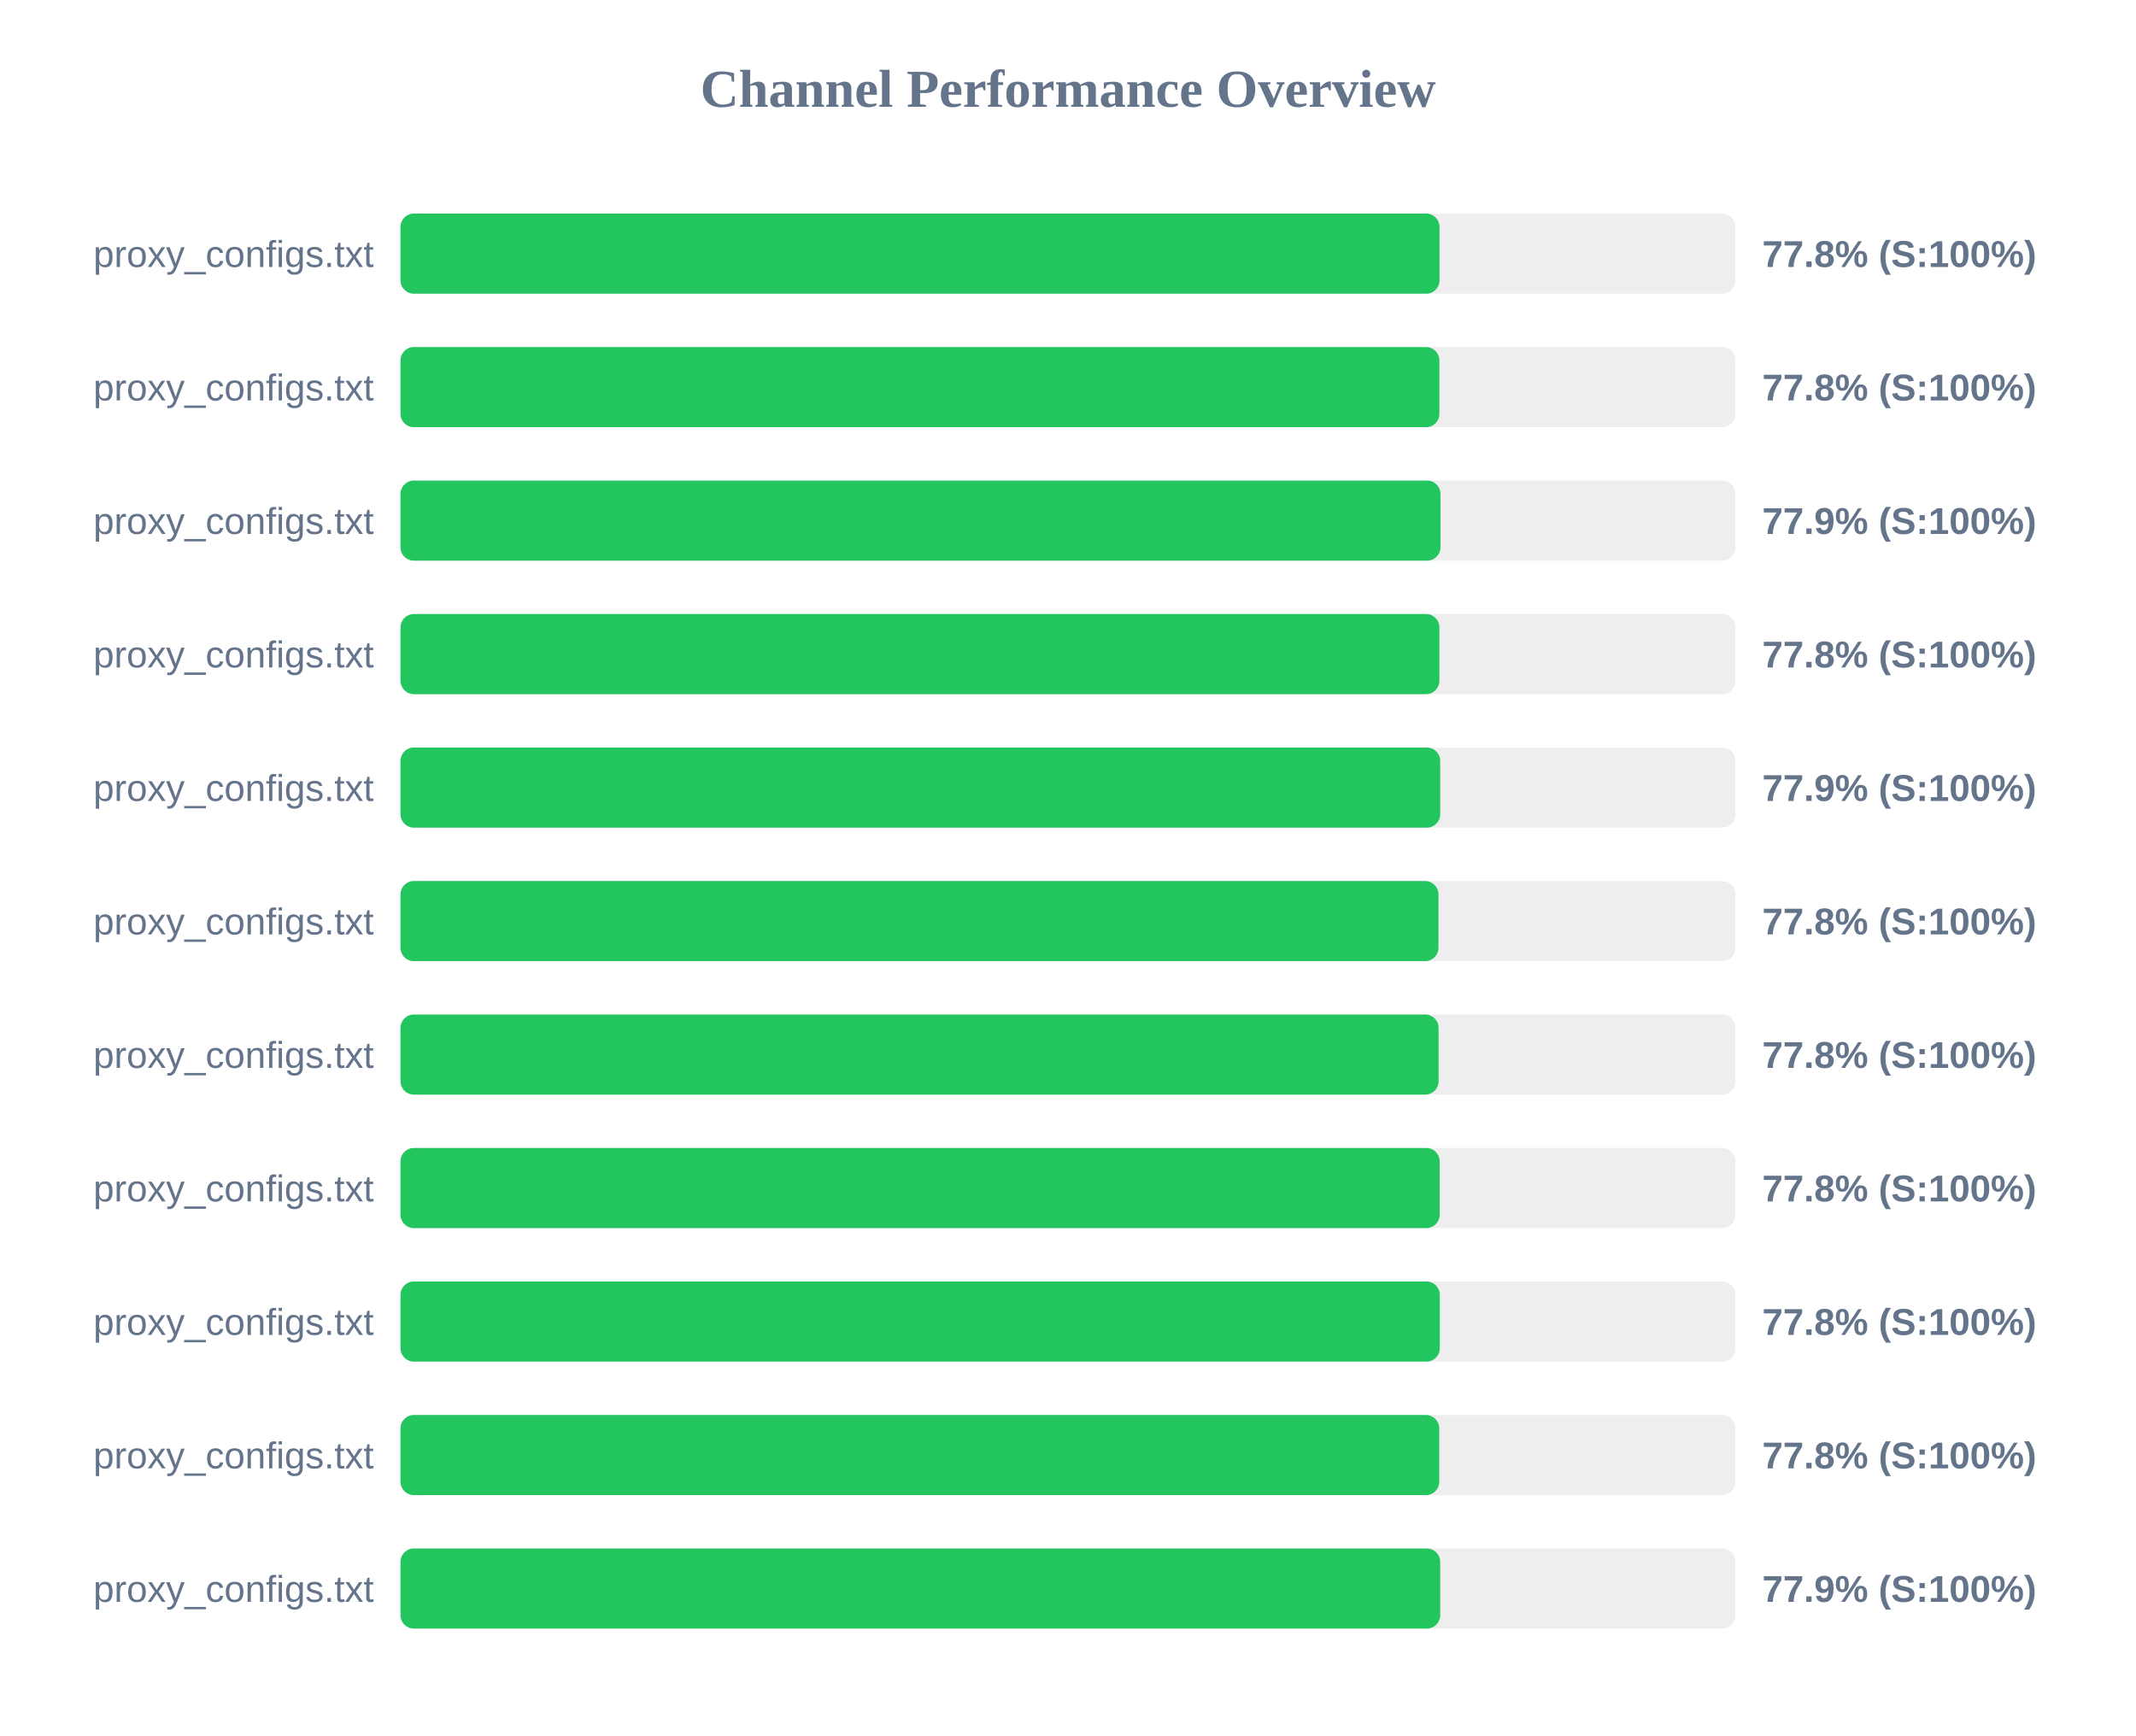
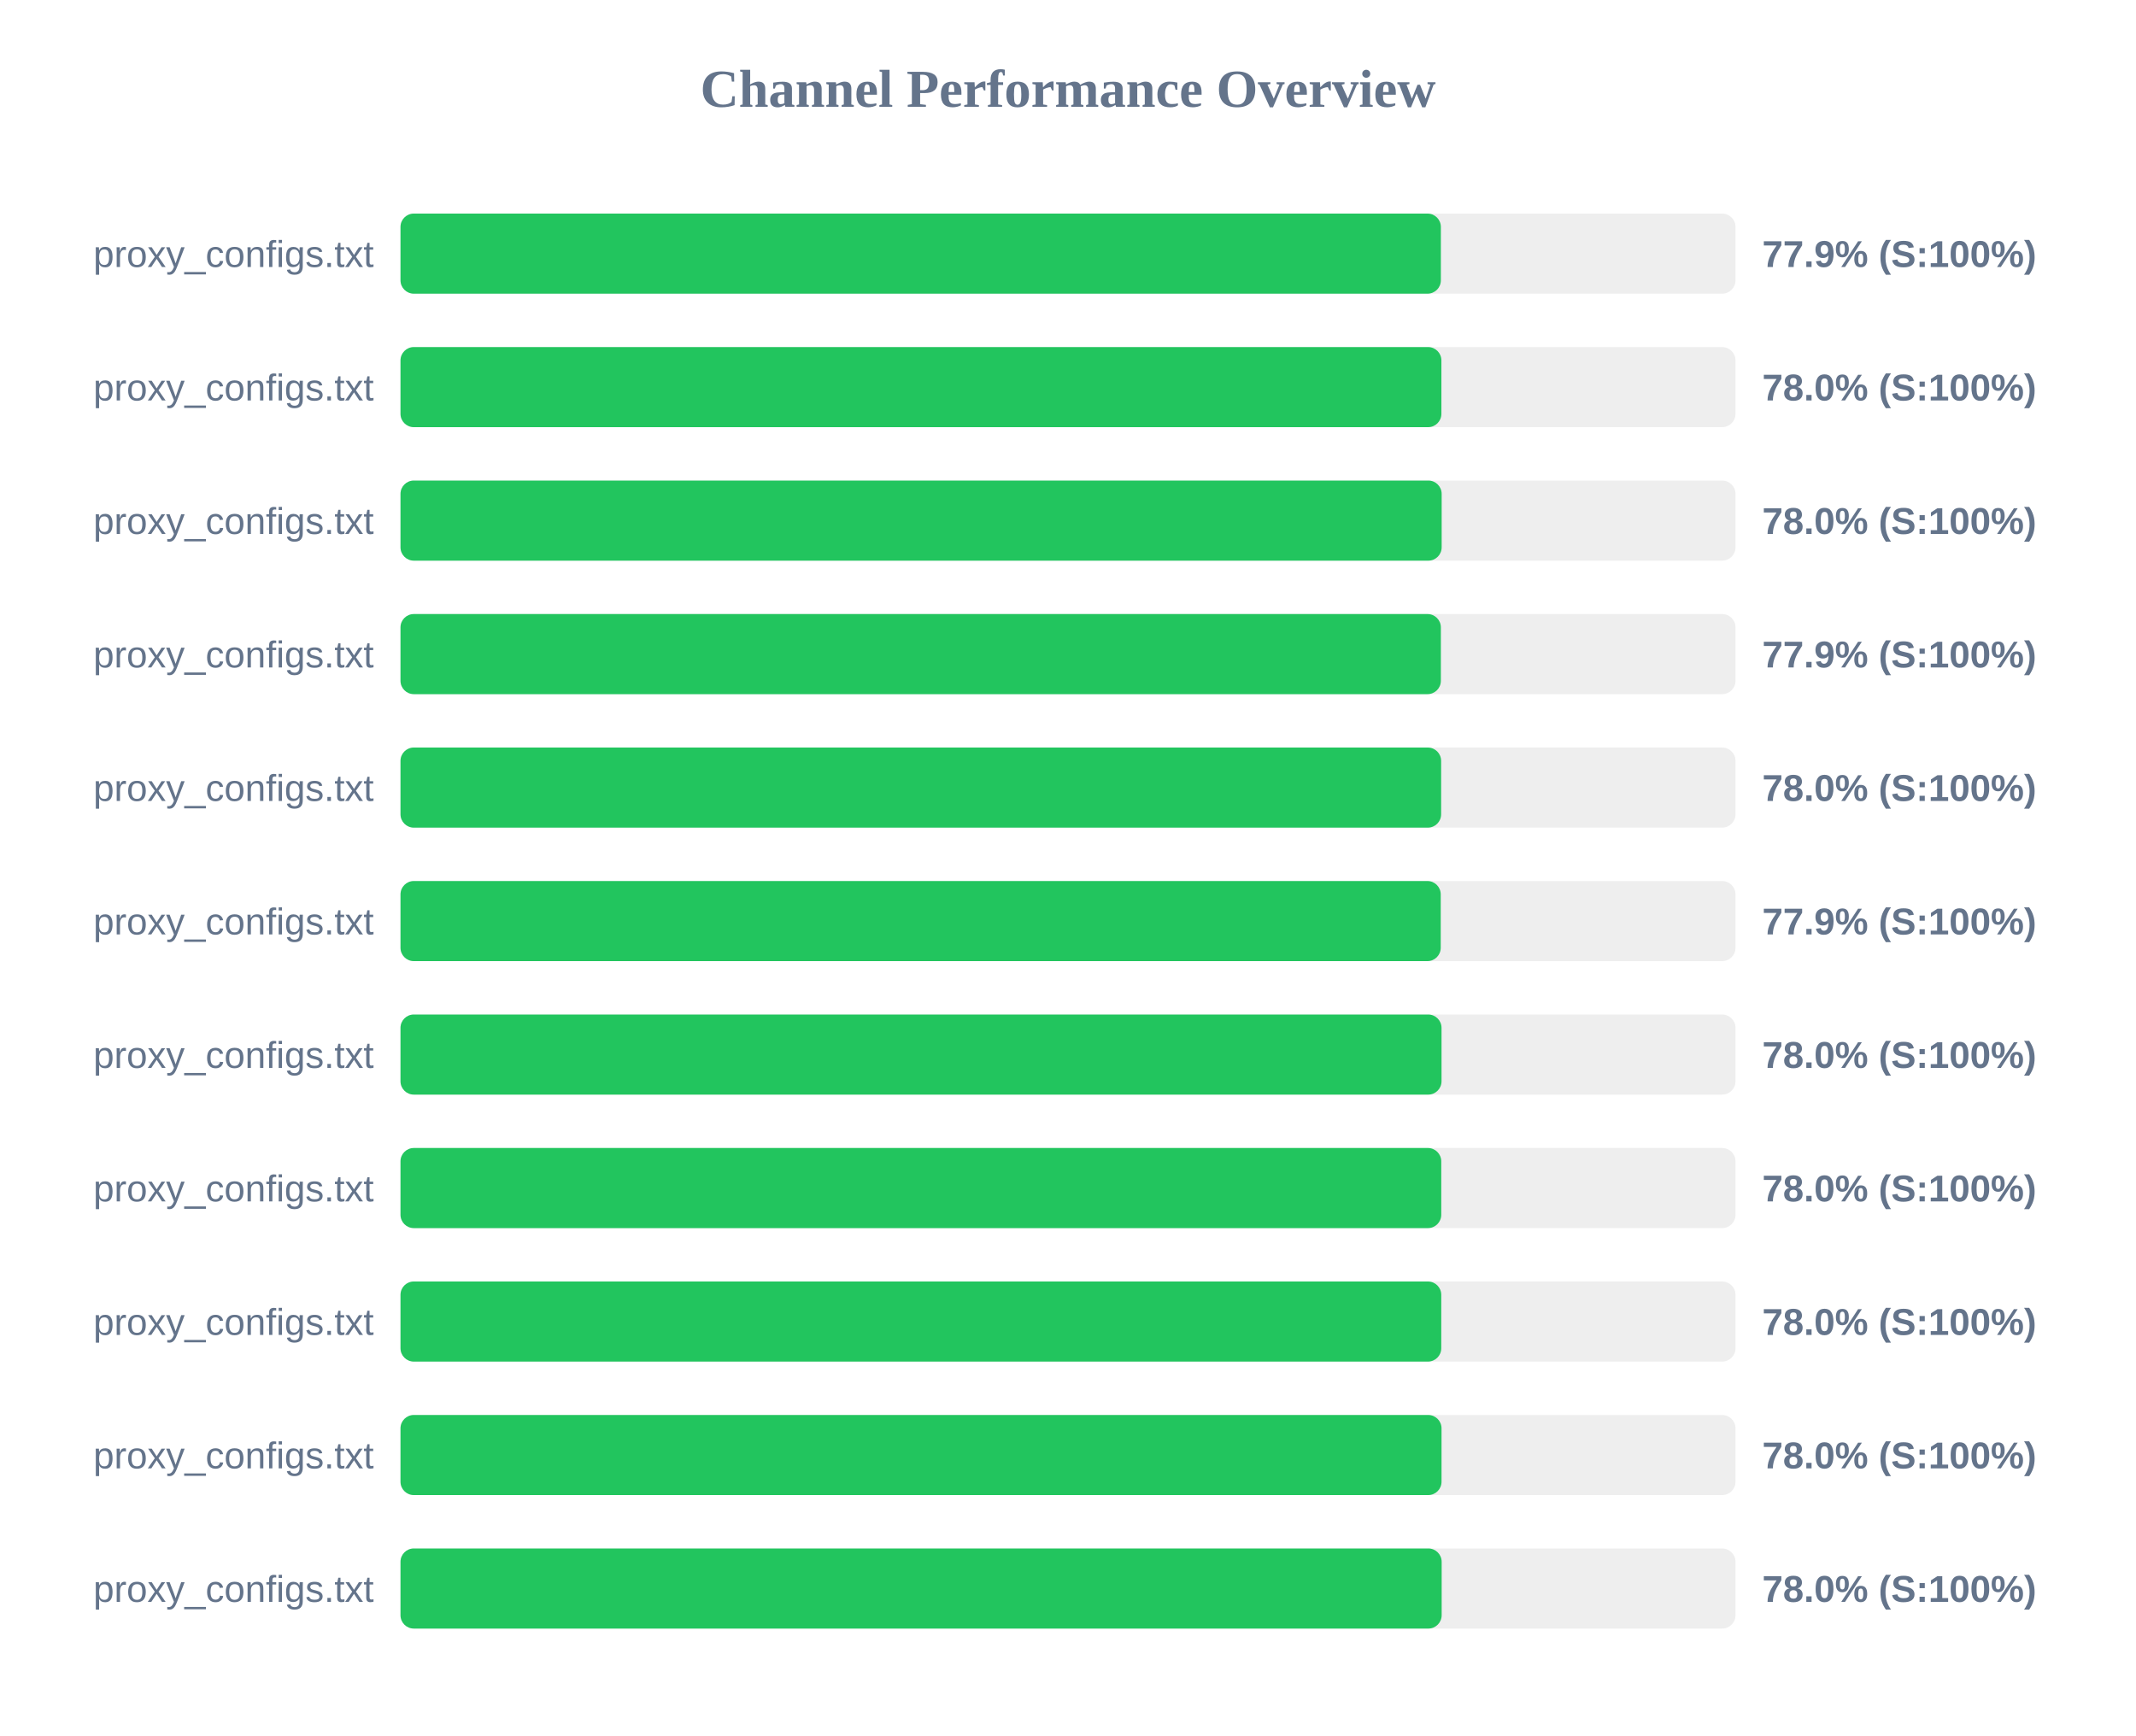
<svg xmlns="http://www.w3.org/2000/svg" width="800" height="650" version="1.1">
  <style>
        .row { font: 14px Arial; fill: #64748b; }
        .score { font: bold 14px Arial; fill: #64748b; }
    </style>
  <text x="400" y="40" text-anchor="middle" font-size="20px" font-weight="bold" fill="#64748b">Channel Performance Overview</text>
  <rect x="150" y="80" width="500" height="30" fill="#eee" rx="5" />
-   <rect x="150" y="80" width="389.15" height="30" fill="#22c55e" rx="5" />
+   <rect x="150" y="80" width="389.65" height="30" fill="#22c55e" rx="5" />
  <text x="140" y="100" text-anchor="end" class="row">proxy_configs.txt</text>
-   <text x="660" y="100" text-anchor="start" class="score">77.8% (S:100%)</text>
+   <text x="660" y="100" text-anchor="start" class="score">77.9% (S:100%)</text>
  <rect x="150" y="130" width="500" height="30" fill="#eee" rx="5" />
-   <rect x="150" y="130" width="389.1" height="30" fill="#22c55e" rx="5" />
+   <rect x="150" y="130" width="389.85" height="30" fill="#22c55e" rx="5" />
  <text x="140" y="150" text-anchor="end" class="row">proxy_configs.txt</text>
-   <text x="660" y="150" text-anchor="start" class="score">77.8% (S:100%)</text>
+   <text x="660" y="150" text-anchor="start" class="score">78.0% (S:100%)</text>
  <rect x="150" y="180" width="500" height="30" fill="#eee" rx="5" />
-   <rect x="150" y="180" width="389.5" height="30" fill="#22c55e" rx="5" />
+   <rect x="150" y="180" width="389.95" height="30" fill="#22c55e" rx="5" />
  <text x="140" y="200" text-anchor="end" class="row">proxy_configs.txt</text>
-   <text x="660" y="200" text-anchor="start" class="score">77.9% (S:100%)</text>
+   <text x="660" y="200" text-anchor="start" class="score">78.0% (S:100%)</text>
  <rect x="150" y="230" width="500" height="30" fill="#eee" rx="5" />
-   <rect x="150" y="230" width="389.1" height="30" fill="#22c55e" rx="5" />
+   <rect x="150" y="230" width="389.65" height="30" fill="#22c55e" rx="5" />
  <text x="140" y="250" text-anchor="end" class="row">proxy_configs.txt</text>
-   <text x="660" y="250" text-anchor="start" class="score">77.8% (S:100%)</text>
+   <text x="660" y="250" text-anchor="start" class="score">77.9% (S:100%)</text>
  <rect x="150" y="280" width="500" height="30" fill="#eee" rx="5" />
-   <rect x="150" y="280" width="389.4" height="30" fill="#22c55e" rx="5" />
+   <rect x="150" y="280" width="389.75" height="30" fill="#22c55e" rx="5" />
  <text x="140" y="300" text-anchor="end" class="row">proxy_configs.txt</text>
-   <text x="660" y="300" text-anchor="start" class="score">77.9% (S:100%)</text>
+   <text x="660" y="300" text-anchor="start" class="score">78.0% (S:100%)</text>
  <rect x="150" y="330" width="500" height="30" fill="#eee" rx="5" />
-   <rect x="150" y="330" width="388.75" height="30" fill="#22c55e" rx="5" />
+   <rect x="150" y="330" width="389.6" height="30" fill="#22c55e" rx="5" />
  <text x="140" y="350" text-anchor="end" class="row">proxy_configs.txt</text>
-   <text x="660" y="350" text-anchor="start" class="score">77.8% (S:100%)</text>
+   <text x="660" y="350" text-anchor="start" class="score">77.9% (S:100%)</text>
  <rect x="150" y="380" width="500" height="30" fill="#eee" rx="5" />
-   <rect x="150" y="380" width="388.8" height="30" fill="#22c55e" rx="5" />
+   <rect x="150" y="380" width="389.9" height="30" fill="#22c55e" rx="5" />
  <text x="140" y="400" text-anchor="end" class="row">proxy_configs.txt</text>
-   <text x="660" y="400" text-anchor="start" class="score">77.8% (S:100%)</text>
+   <text x="660" y="400" text-anchor="start" class="score">78.0% (S:100%)</text>
  <rect x="150" y="430" width="500" height="30" fill="#eee" rx="5" />
-   <rect x="150" y="430" width="389.2" height="30" fill="#22c55e" rx="5" />
+   <rect x="150" y="430" width="389.8" height="30" fill="#22c55e" rx="5" />
  <text x="140" y="450" text-anchor="end" class="row">proxy_configs.txt</text>
-   <text x="660" y="450" text-anchor="start" class="score">77.8% (S:100%)</text>
+   <text x="660" y="450" text-anchor="start" class="score">78.0% (S:100%)</text>
  <rect x="150" y="480" width="500" height="30" fill="#eee" rx="5" />
-   <rect x="150" y="480" width="389.25" height="30" fill="#22c55e" rx="5" />
+   <rect x="150" y="480" width="389.8" height="30" fill="#22c55e" rx="5" />
  <text x="140" y="500" text-anchor="end" class="row">proxy_configs.txt</text>
-   <text x="660" y="500" text-anchor="start" class="score">77.8% (S:100%)</text>
+   <text x="660" y="500" text-anchor="start" class="score">78.0% (S:100%)</text>
  <rect x="150" y="530" width="500" height="30" fill="#eee" rx="5" />
-   <rect x="150" y="530" width="389.05" height="30" fill="#22c55e" rx="5" />
+   <rect x="150" y="530" width="389.9" height="30" fill="#22c55e" rx="5" />
  <text x="140" y="550" text-anchor="end" class="row">proxy_configs.txt</text>
-   <text x="660" y="550" text-anchor="start" class="score">77.8% (S:100%)</text>
+   <text x="660" y="550" text-anchor="start" class="score">78.0% (S:100%)</text>
  <rect x="150" y="580" width="500" height="30" fill="#eee" rx="5" />
-   <rect x="150" y="580" width="389.4" height="30" fill="#22c55e" rx="5" />
+   <rect x="150" y="580" width="389.95" height="30" fill="#22c55e" rx="5" />
  <text x="140" y="600" text-anchor="end" class="row">proxy_configs.txt</text>
-   <text x="660" y="600" text-anchor="start" class="score">77.9% (S:100%)</text>
+   <text x="660" y="600" text-anchor="start" class="score">78.0% (S:100%)</text>
</svg>
